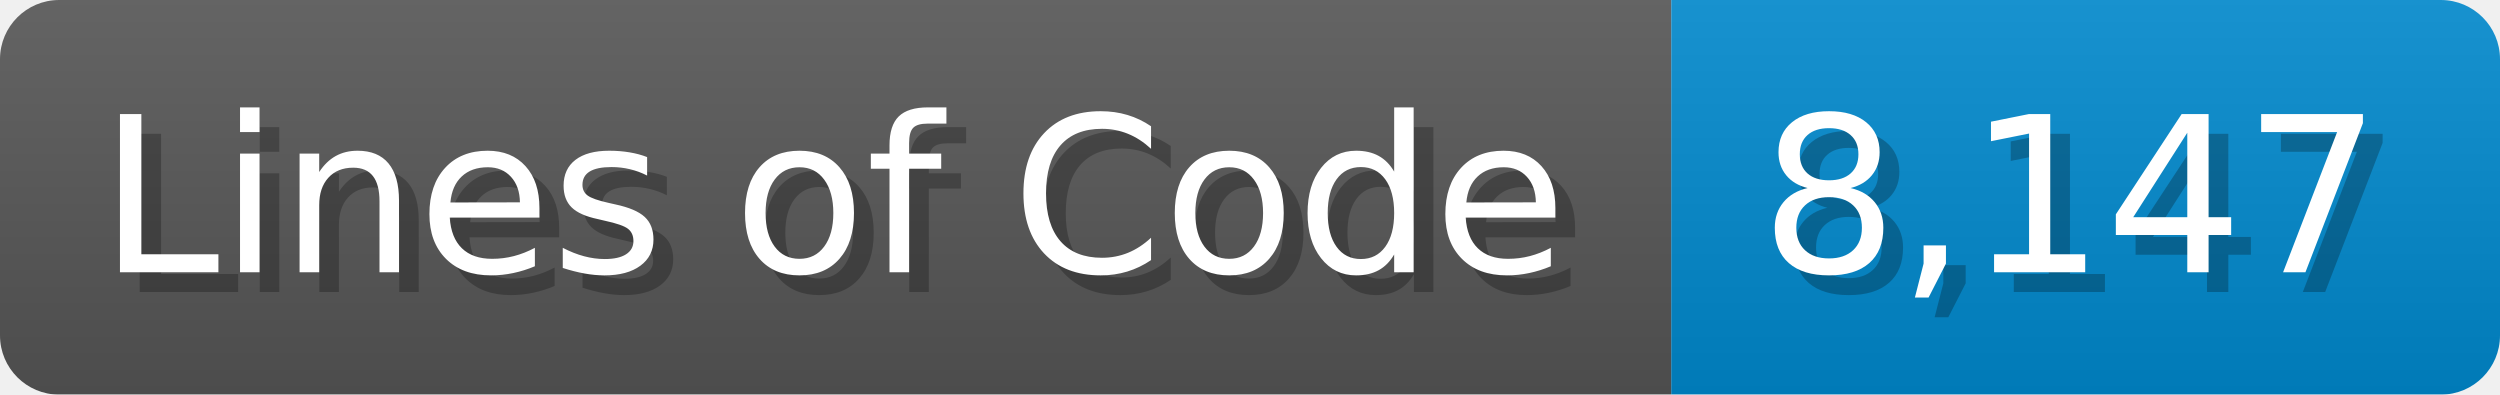
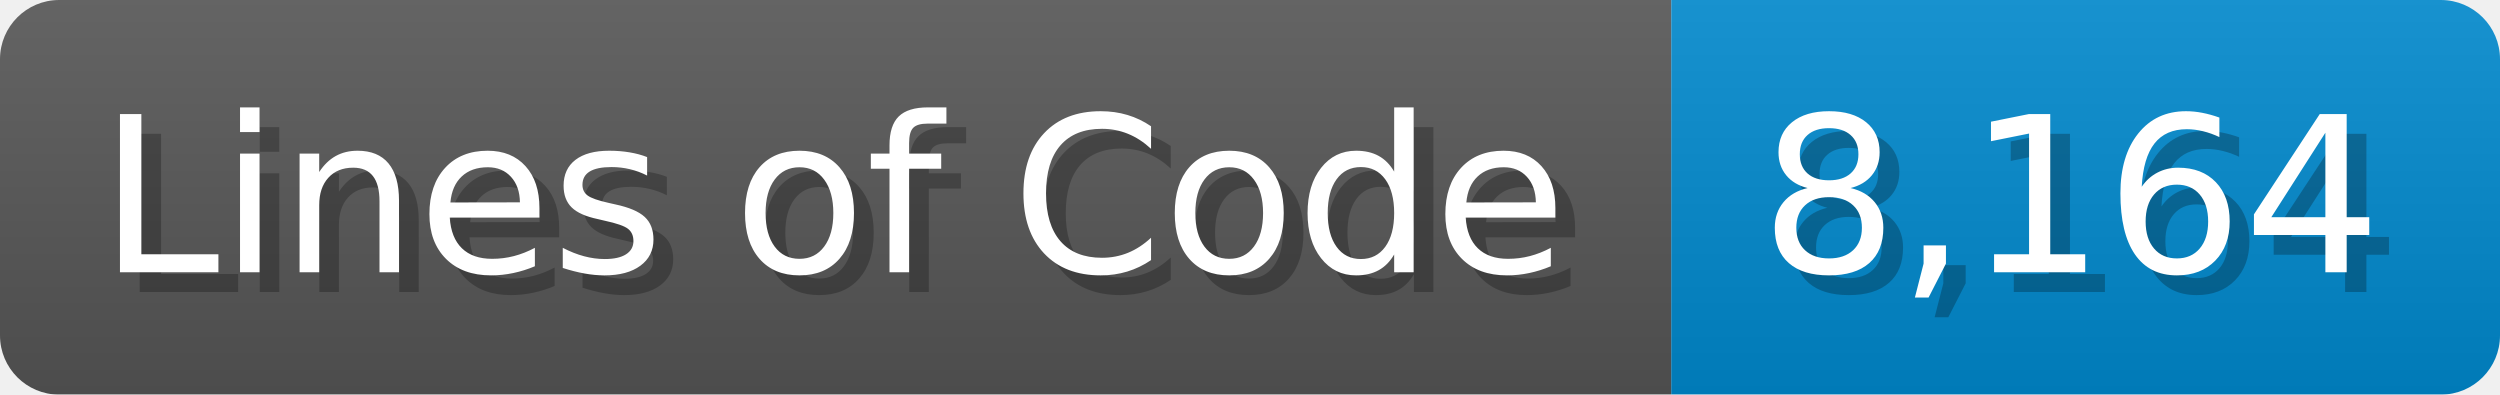
<svg xmlns="http://www.w3.org/2000/svg" width="126.7" height="20" viewBox="0 0 1267 200">
  <linearGradient id="a" x2="0" y2="100%">
    <stop offset="0" stop-opacity=".1" stop-color="#EEE" />
    <stop offset="1" stop-opacity=".1" />
  </linearGradient>
  <mask id="m">
    <rect width="1267" height="200" rx="30" fill="#FFF" />
  </mask>
  <g mask="url(#m)">
    <rect width="847" height="200" fill="#555" />
    <rect width="420" height="200" fill="#08C" x="847" />
    <rect width="1267" height="200" fill="url(#a)" />
  </g>
  <g fill="#fff" text-anchor="start" font-family="Verdana,DejaVu Sans,sans-serif" font-size="110">
    <text x="60" y="148" textLength="747" fill="#000" opacity="0.25">Lines of Code</text>
    <text x="50" y="138" textLength="747">Lines of Code</text>
-     <text x="902" y="148" textLength="320" fill="#000" opacity="0.25">8,147</text>
-     <text x="892" y="138" textLength="320">8,147</text>
+     <text x="902" y="148" textLength="320" fill="#000" opacity="0.25">8,164</text>
+     <text x="892" y="138" textLength="320">8,164</text>
  </g>
</svg>
